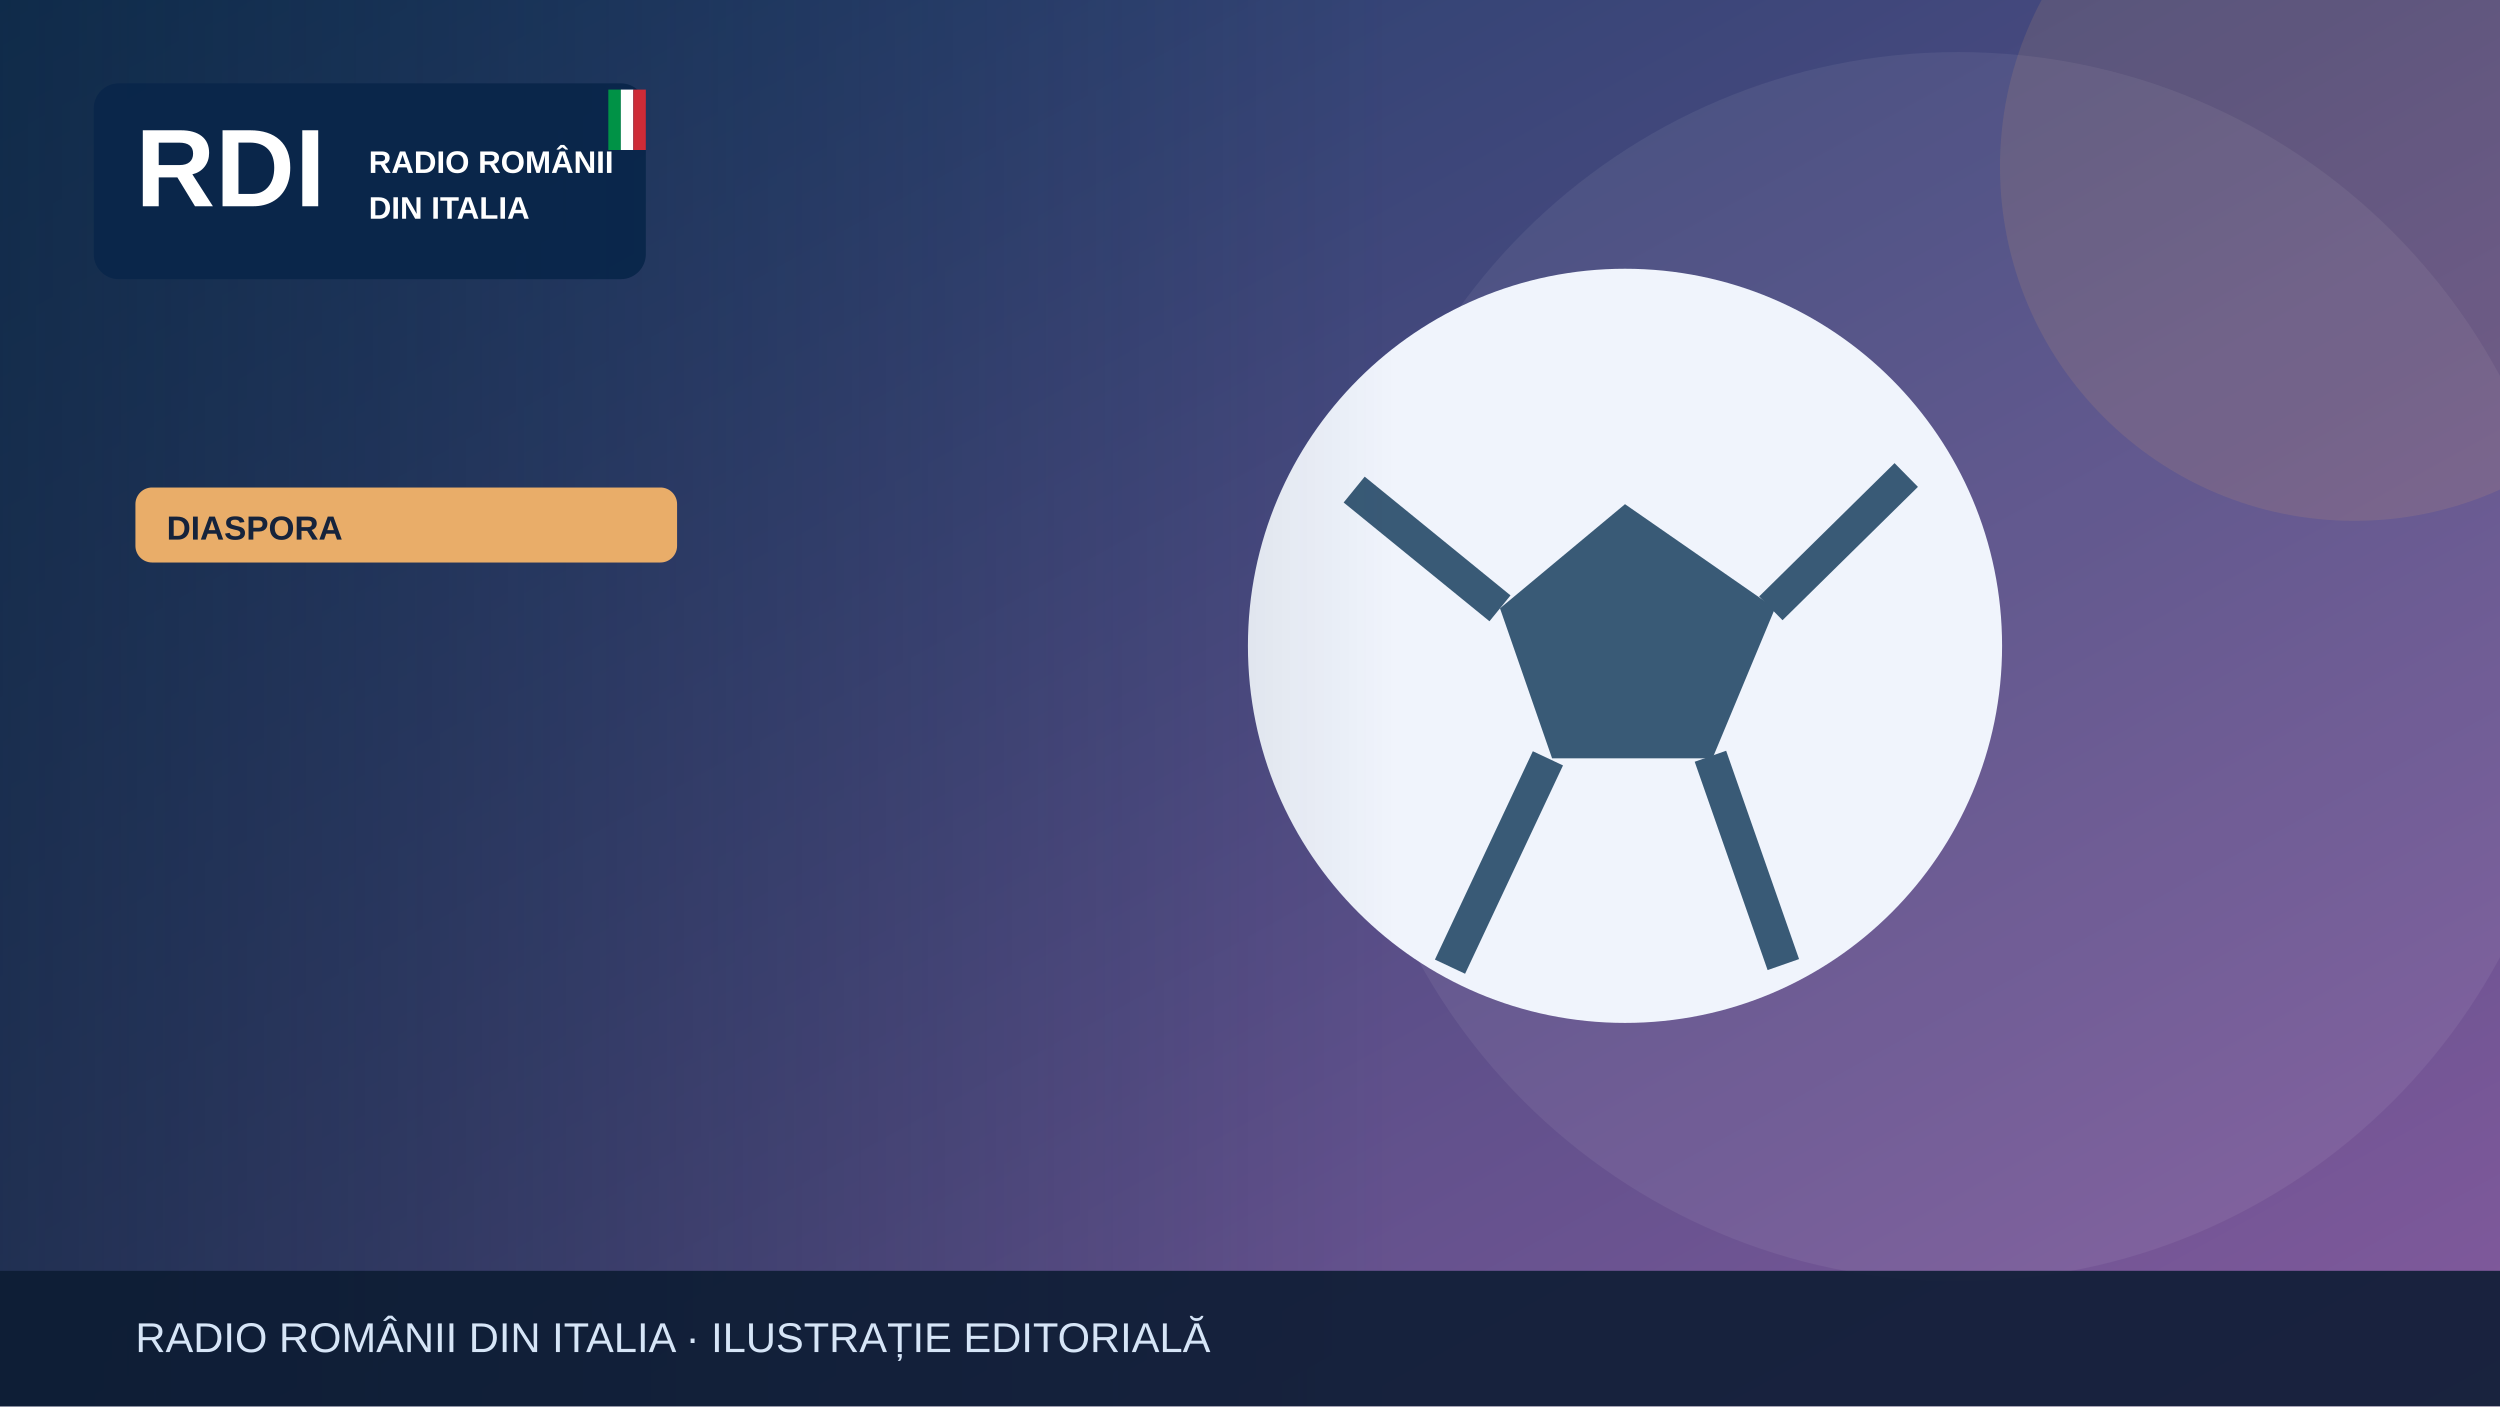
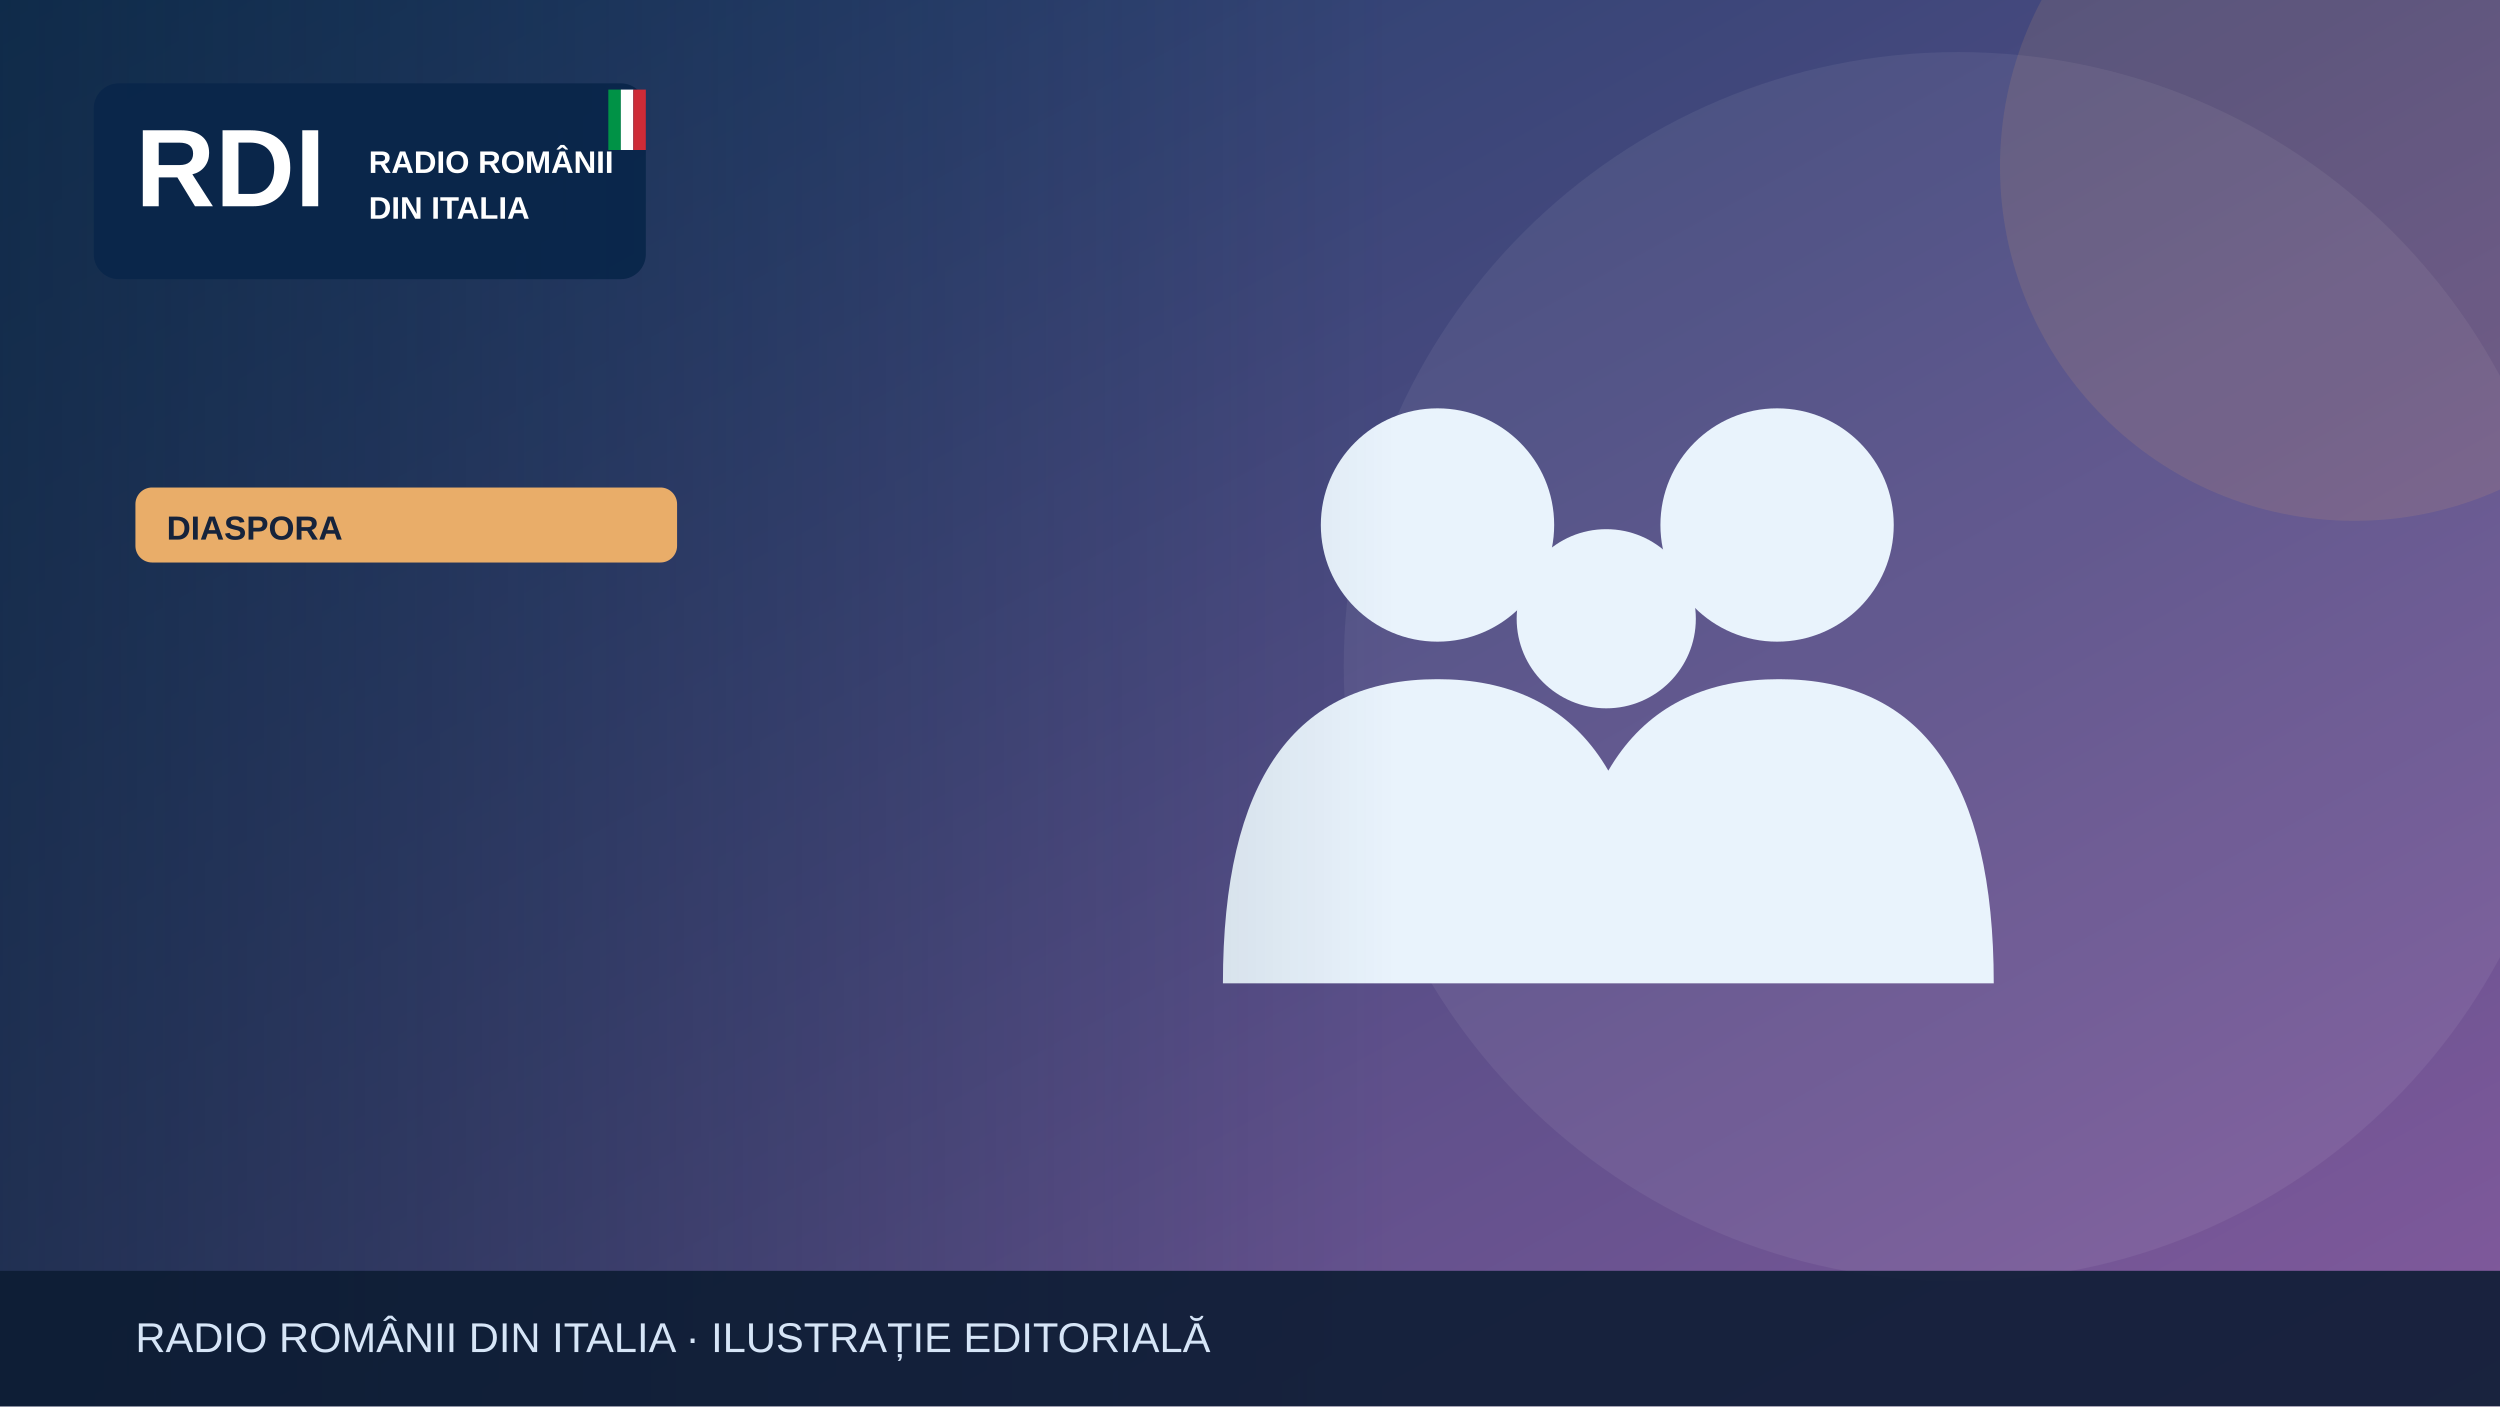
<svg xmlns="http://www.w3.org/2000/svg" width="1200" height="675" viewBox="0 0 1200 675" role="img" aria-label="Illustrazione editoriale RDI">
  <defs>
    <linearGradient id="bg" x2="1" y2="1">
      <stop stop-color="#183c67" />
      <stop offset="1" stop-color="#835a9d" />
    </linearGradient>
    <linearGradient id="shade">
      <stop stop-color="#0b223a" stop-opacity=".65" />
      <stop offset="1" stop-color="#0b223a" stop-opacity="0" />
    </linearGradient>
  </defs>
  <rect width="1200" height="675" fill="url(#bg)" />
  <circle cx="940" cy="320" r="295" fill="#fff" opacity=".065" />
  <circle cx="1130" cy="80" r="170" fill="#e9ad69" opacity=".13" />
  <g>
-     <circle cx="780" cy="310" r="181" fill="#f0f4fc" />
-     <path d="m780 242-60 50 25 72h77l30-72Z" fill="#395a76" />
-     <path d="m650 235 70 57m130 0 65-64m-94 135 35 100m-113-99-47 100" stroke="#395a76" stroke-width="16" fill="none" />
+     <g fill="#e9f3fc">
+       <circle cx="690" cy="252" r="56" />
+       <circle cx="853" cy="252" r="56" />
+       <circle cx="771" cy="297" r="43" />
+       <path d="M587 472q0-146 103-146t103 146Zm164 0q0-146 103-146t103 146Z" />
+     </g>
  </g>
  <rect x="0" y="0" width="670" height="675" fill="url(#shade)" />
  <rect x="45" y="40" width="265" height="94" rx="12" fill="#09264a" opacity=".97" />
  <text x="65" y="99" font-family="Arial,sans-serif" font-size="53" font-weight="900" fill="white">RDI</text>
  <text x="177" y="83" font-family="Arial,sans-serif" font-size="15" font-weight="800" fill="white">RADIO ROMÂNII</text>
  <text x="177" y="105" font-family="Arial,sans-serif" font-size="15" font-weight="800" fill="white">DIN ITALIA</text>
  <rect x="292" y="43" width="6" height="29" fill="#009246" />
  <rect x="298" y="43" width="6" height="29" fill="#fff" />
  <rect x="304" y="43" width="6" height="29" fill="#ce2b37" />
  <rect x="65" y="234" width="260" height="36" rx="8" fill="#e9ad69" />
  <text x="80" y="259" font-family="Arial,sans-serif" font-size="16" font-weight="800" fill="#16233b">DIASPORA</text>
  <rect y="610" width="1200" height="65" fill="#0b1b32" opacity=".88" />
  <text x="65" y="649" font-family="Arial,sans-serif" font-size="20" fill="#d6e5f7">RADIO ROMÂNII DIN ITALIA · ILUSTRAȚIE EDITORIALĂ</text>
</svg>
